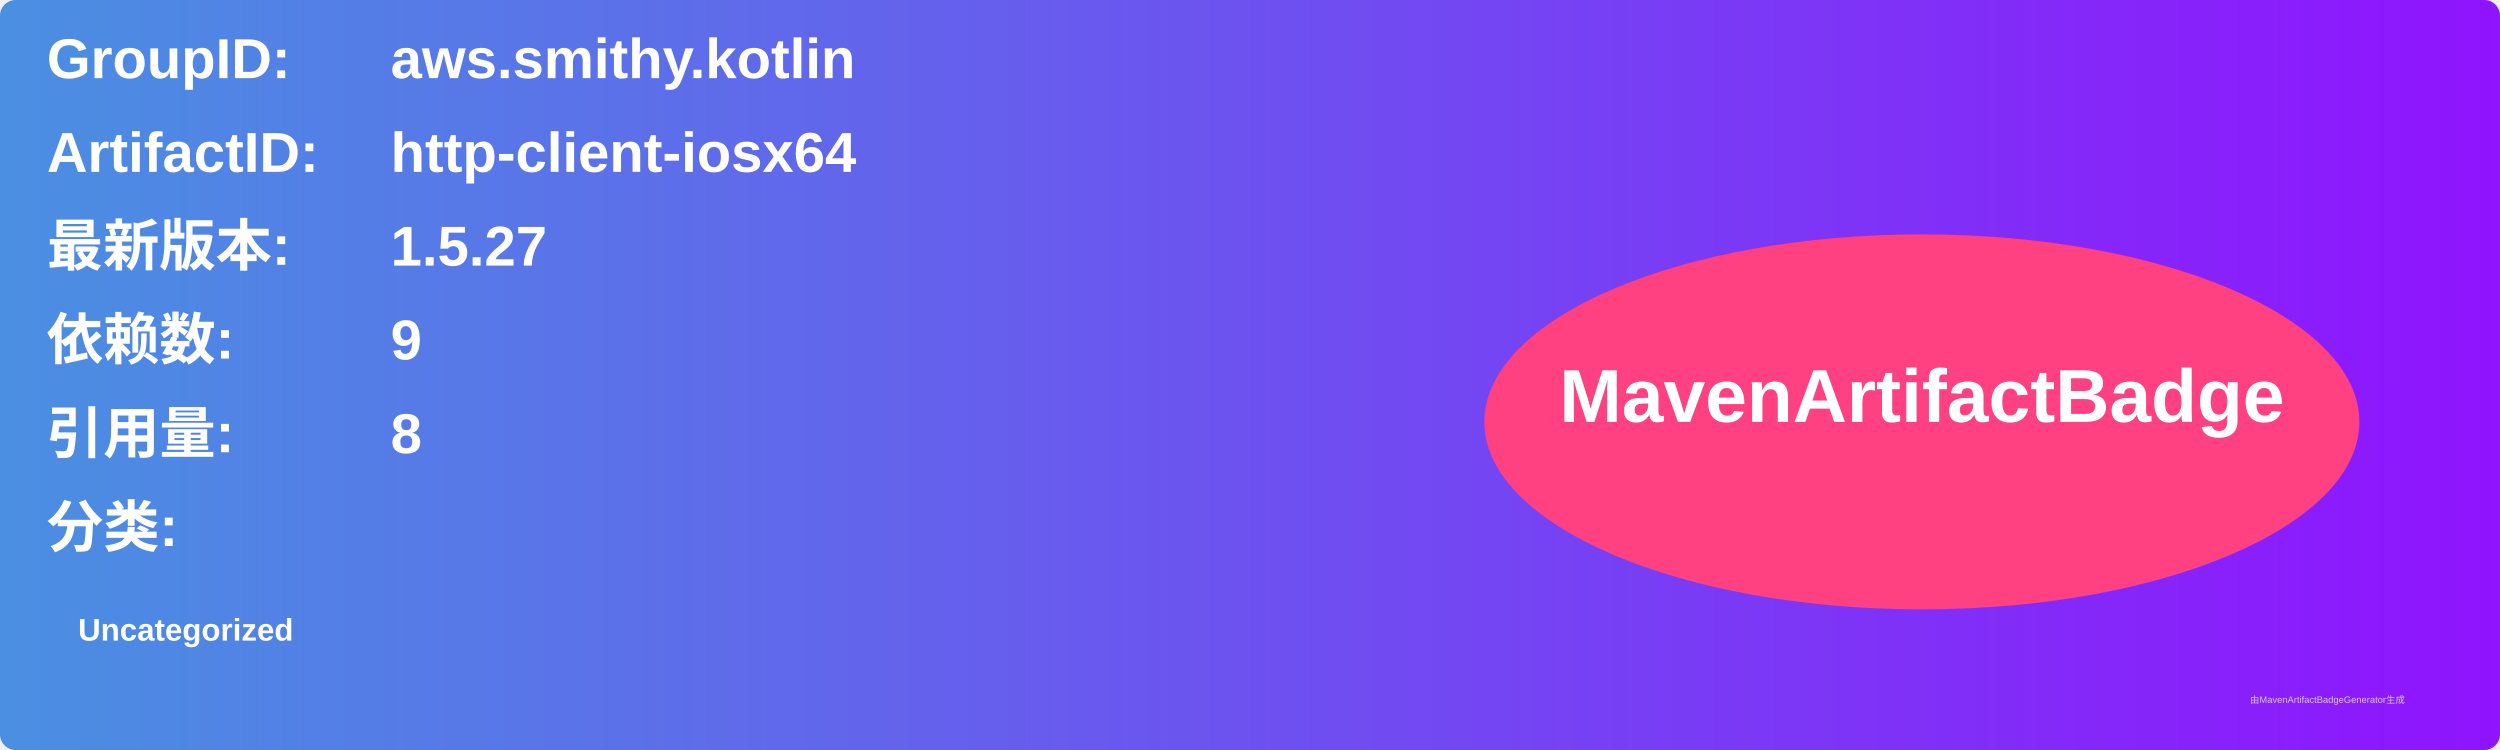
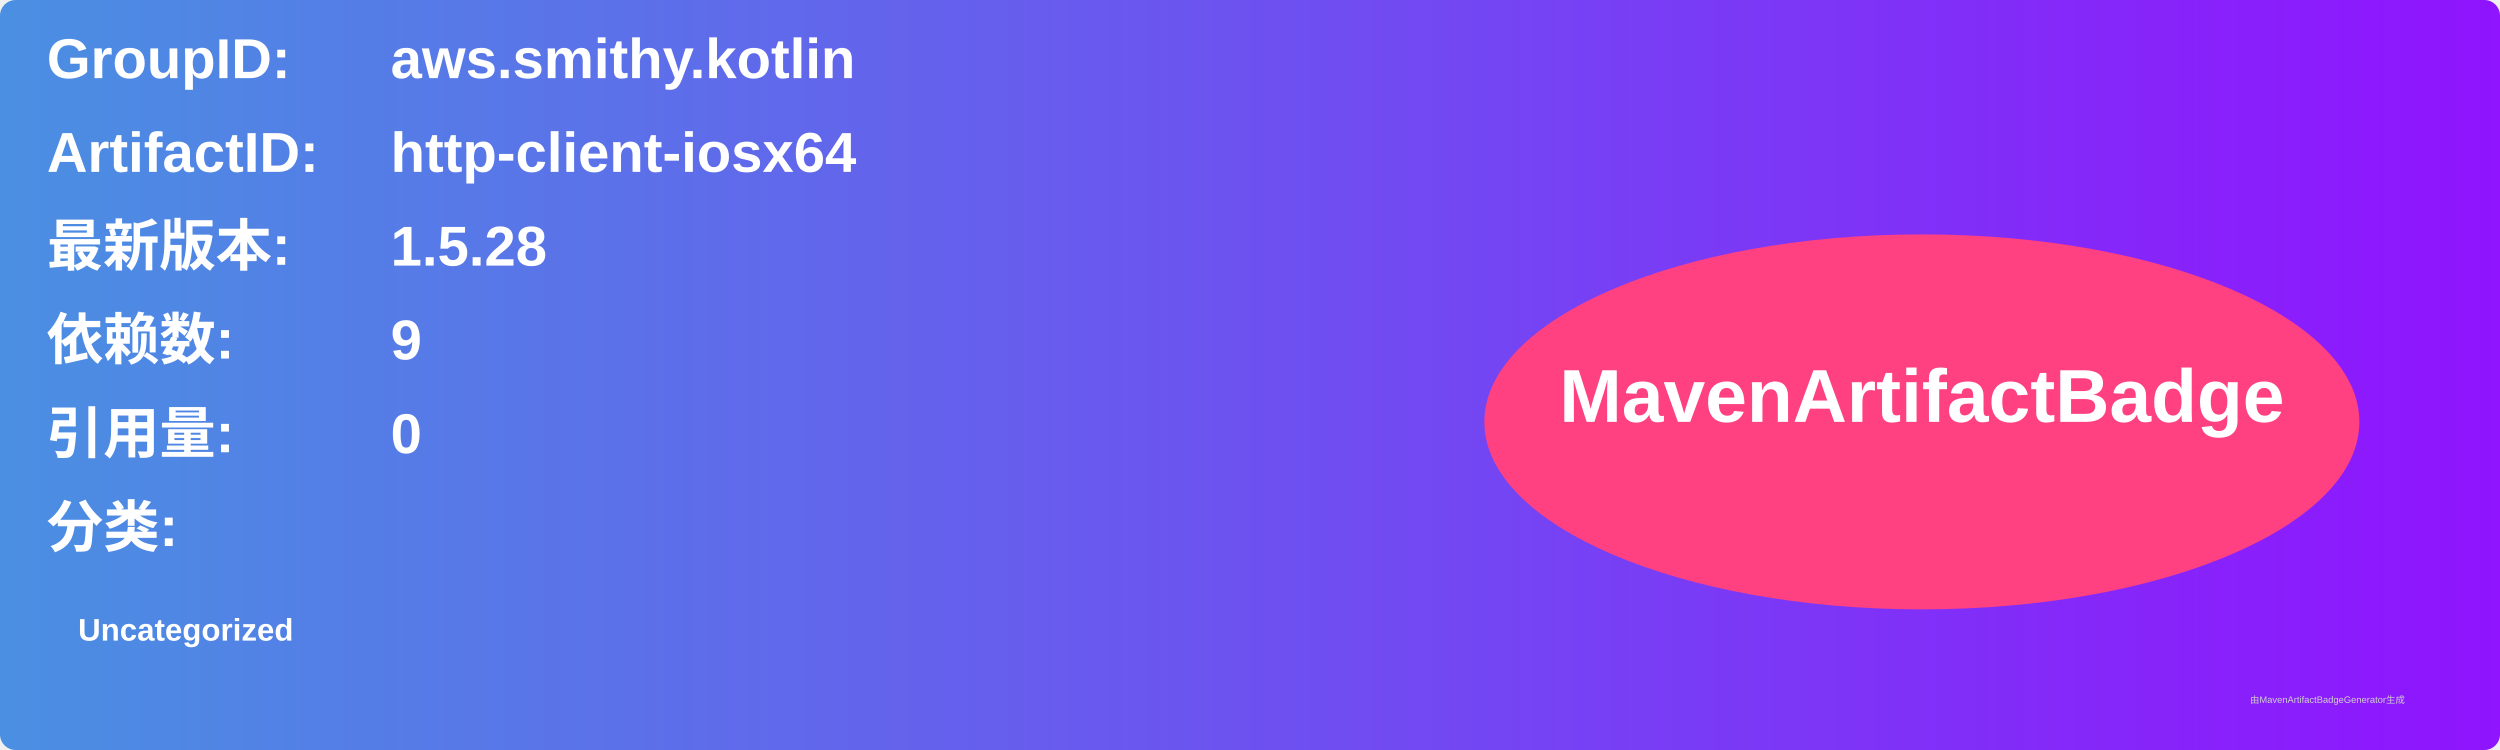
<svg xmlns="http://www.w3.org/2000/svg" width="800" height="240" viewBox="0 0 800 240">
  <linearGradient id="grad" x1="0%" y1="0%" x2="100%" y2="0%">
    <stop offset="0%" stop-color="#4a90e2" />
    <stop offset="100%" stop-color="#9013fe" />
  </linearGradient>
  <rect width="100%" height="100%" rx="5" ry="5" fill="url(#grad)" />
  <g transform="translate(15, 15)">
    <text x="0" y="10" font-family="Arial" font-size="18" fill="white" font-weight="bold" width="260">GroupID:</text>
    <text x="110" y="10" font-family="Arial" font-size="18" fill="white" font-weight="bold" width="460">aws.smithy.kotlin</text>
    <text x="0" y="40" font-family="Arial" font-size="18" fill="white" font-weight="bold" width="260">ArtifactID:</text>
    <text x="110" y="40" font-family="Arial" font-size="18" fill="white" font-weight="bold" width="460">http-client-iosx64</text>
    <text x="0" y="70" font-family="Arial" font-size="18" fill="white" font-weight="bold">最新版本:</text>
    <text x="110" y="70" font-family="Arial" font-size="18" fill="white" font-weight="bold">
-       <tspan font-weight="bold">1.5.27</tspan>
+       <tspan font-weight="bold">1.5.28</tspan>
    </text>
    <text x="0" y="100" font-family="Arial" font-size="18" fill="white" font-weight="bold">依赖数: </text>
    <text x="110" y="100" font-family="Arial" font-size="18" fill="white">
      <tspan font-weight="bold">9</tspan>
    </text>
    <text x="0" y="130" font-family="Arial" font-size="18" fill="white" font-weight="bold">引用量: </text>
    <text x="110" y="130" font-family="Arial" font-size="18" fill="white">
-       <tspan font-weight="bold">8</tspan>
+       <tspan font-weight="bold">0</tspan>
    </text>
    <text x="0" y="160" font-family="Arial" font-size="18" fill="white" font-weight="bold">分类:</text>
    <text x="10" y="190" font-family="Arial" font-size="10" fill="white">
      <tspan font-weight="bold">Uncategorized</tspan>
    </text>
    <ellipse cx="600" cy="120" rx="140" ry="60" fill="#ff4081" />
    <text x="600" y="120" text-anchor="middle" font-family="Arial" font-size="24" fill="white" font-weight="bold">MavenArtifactBadge</text>
  </g>
  <text x="720" y="225" font-family="Arial" font-size="3" fill="#d0d0d0">由MavenArtifactBadgeGenerator生成</text>
</svg>
